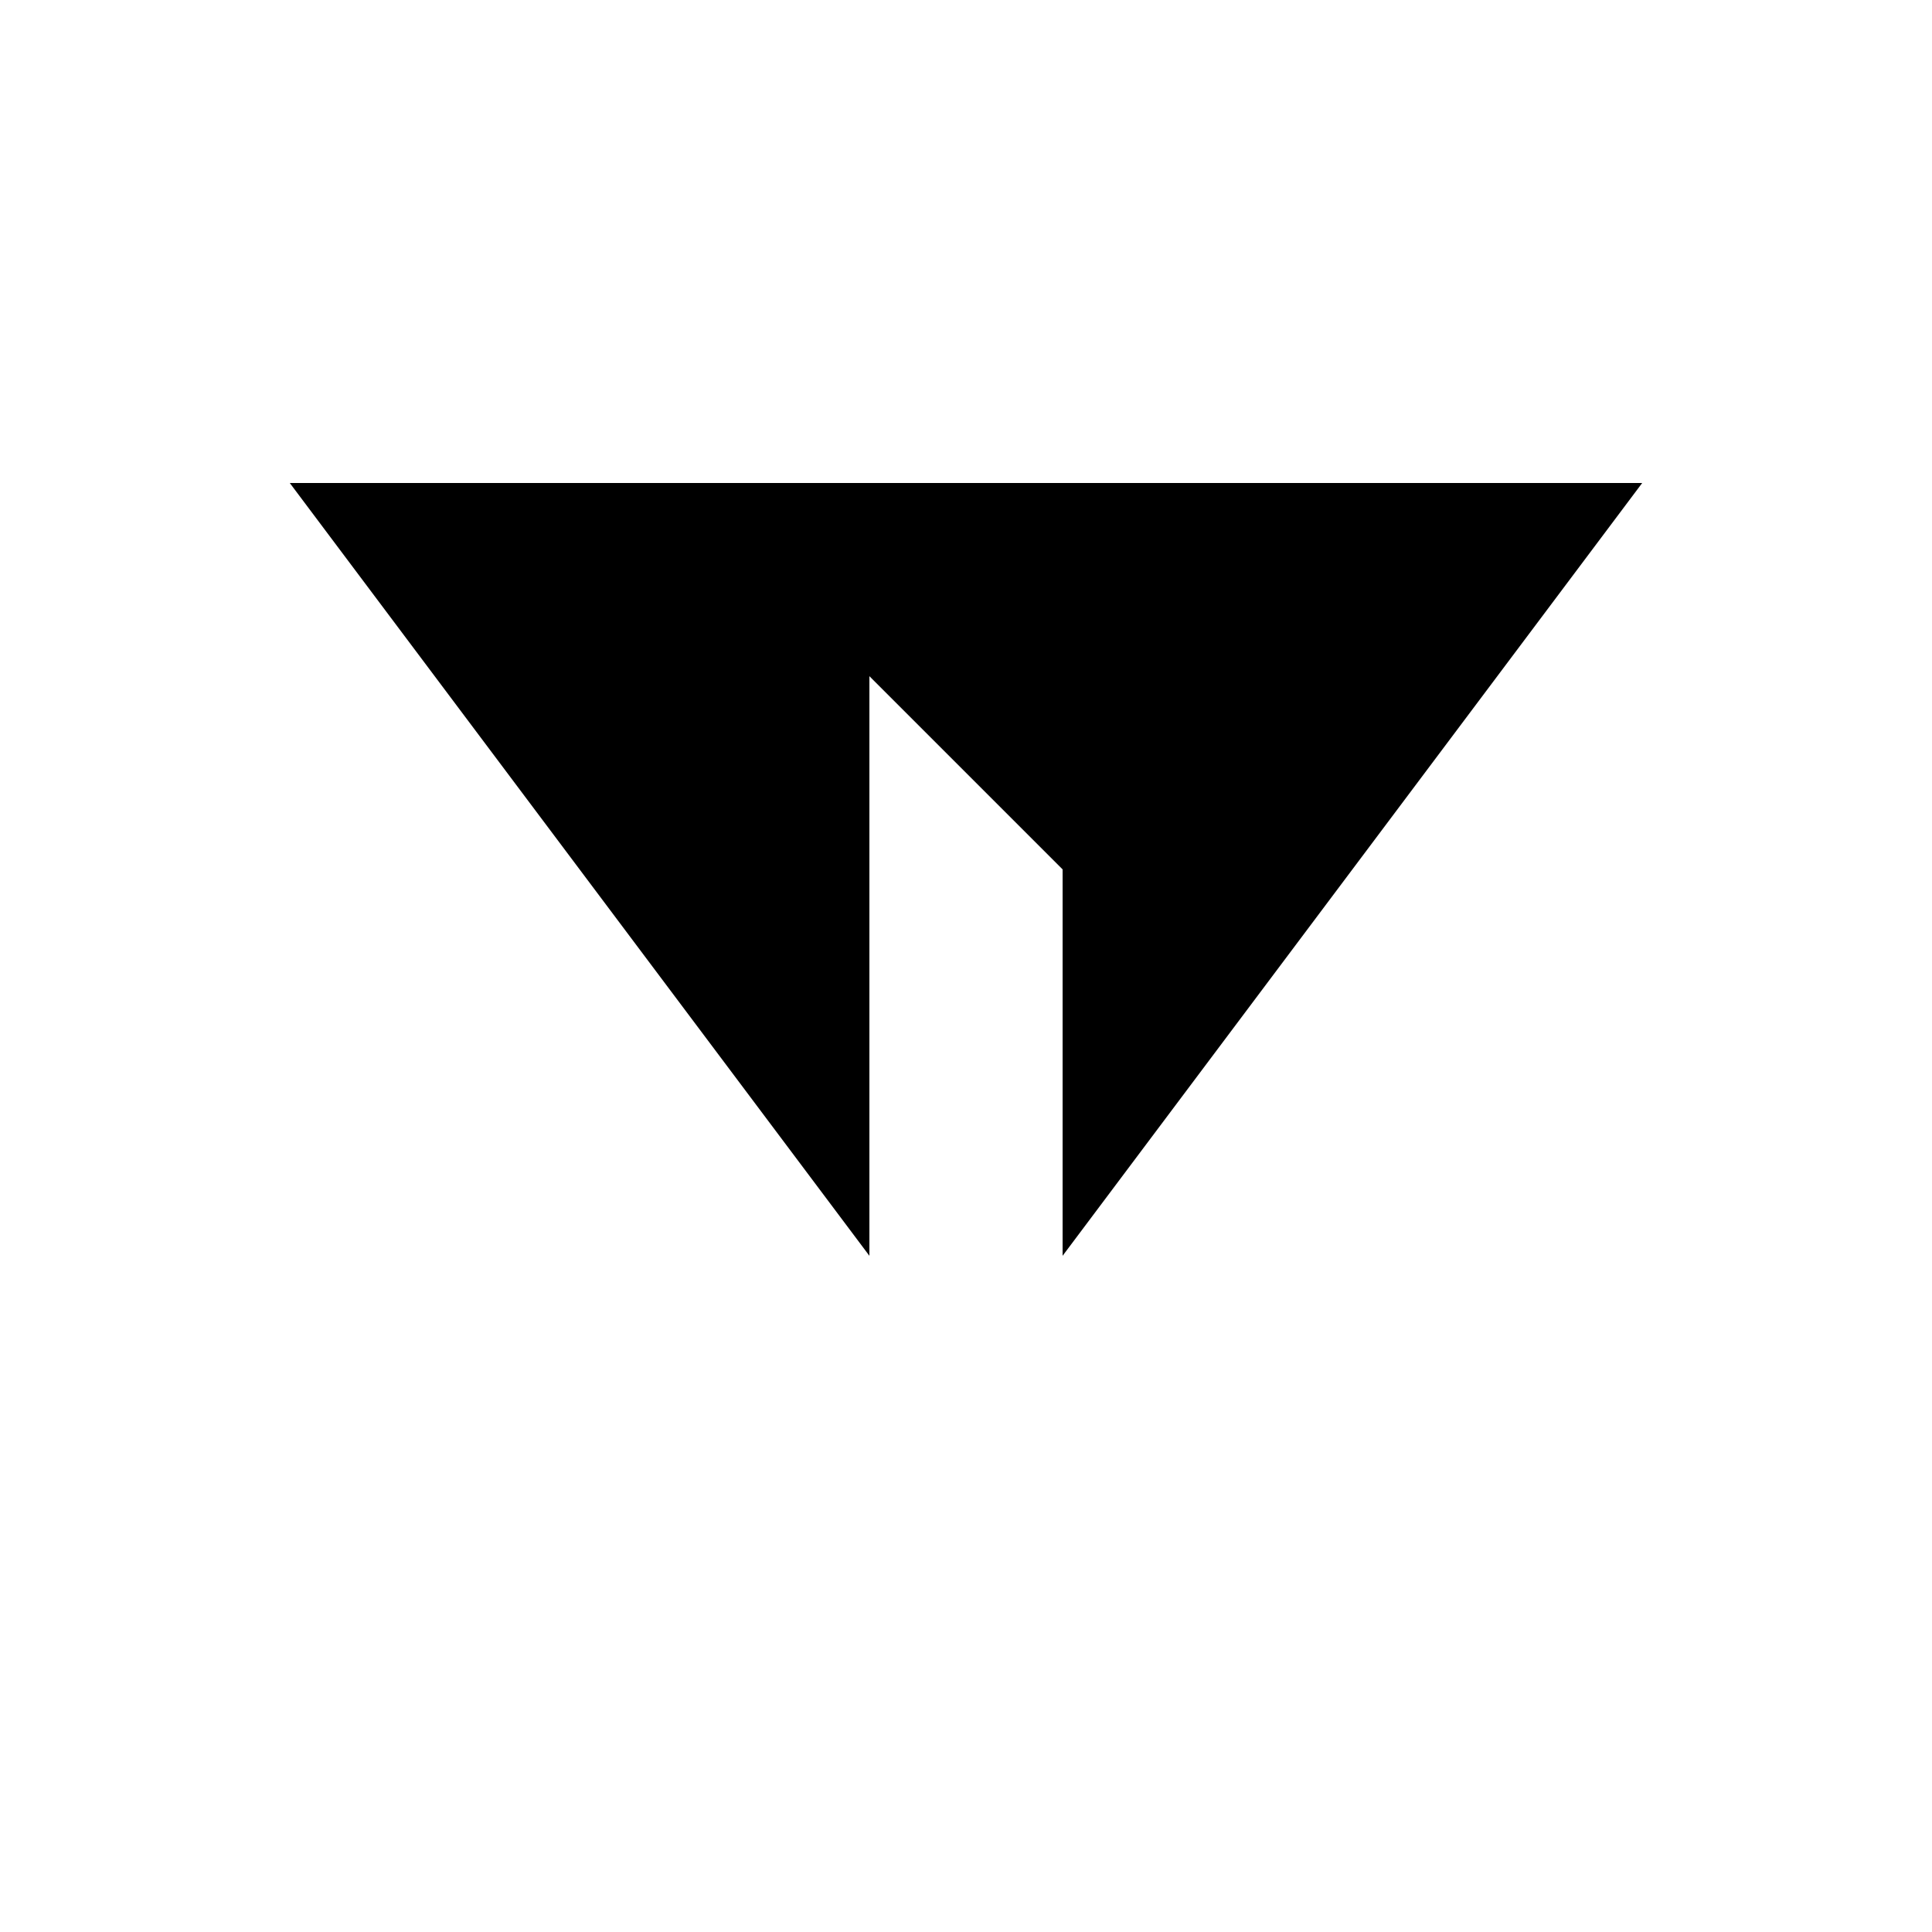
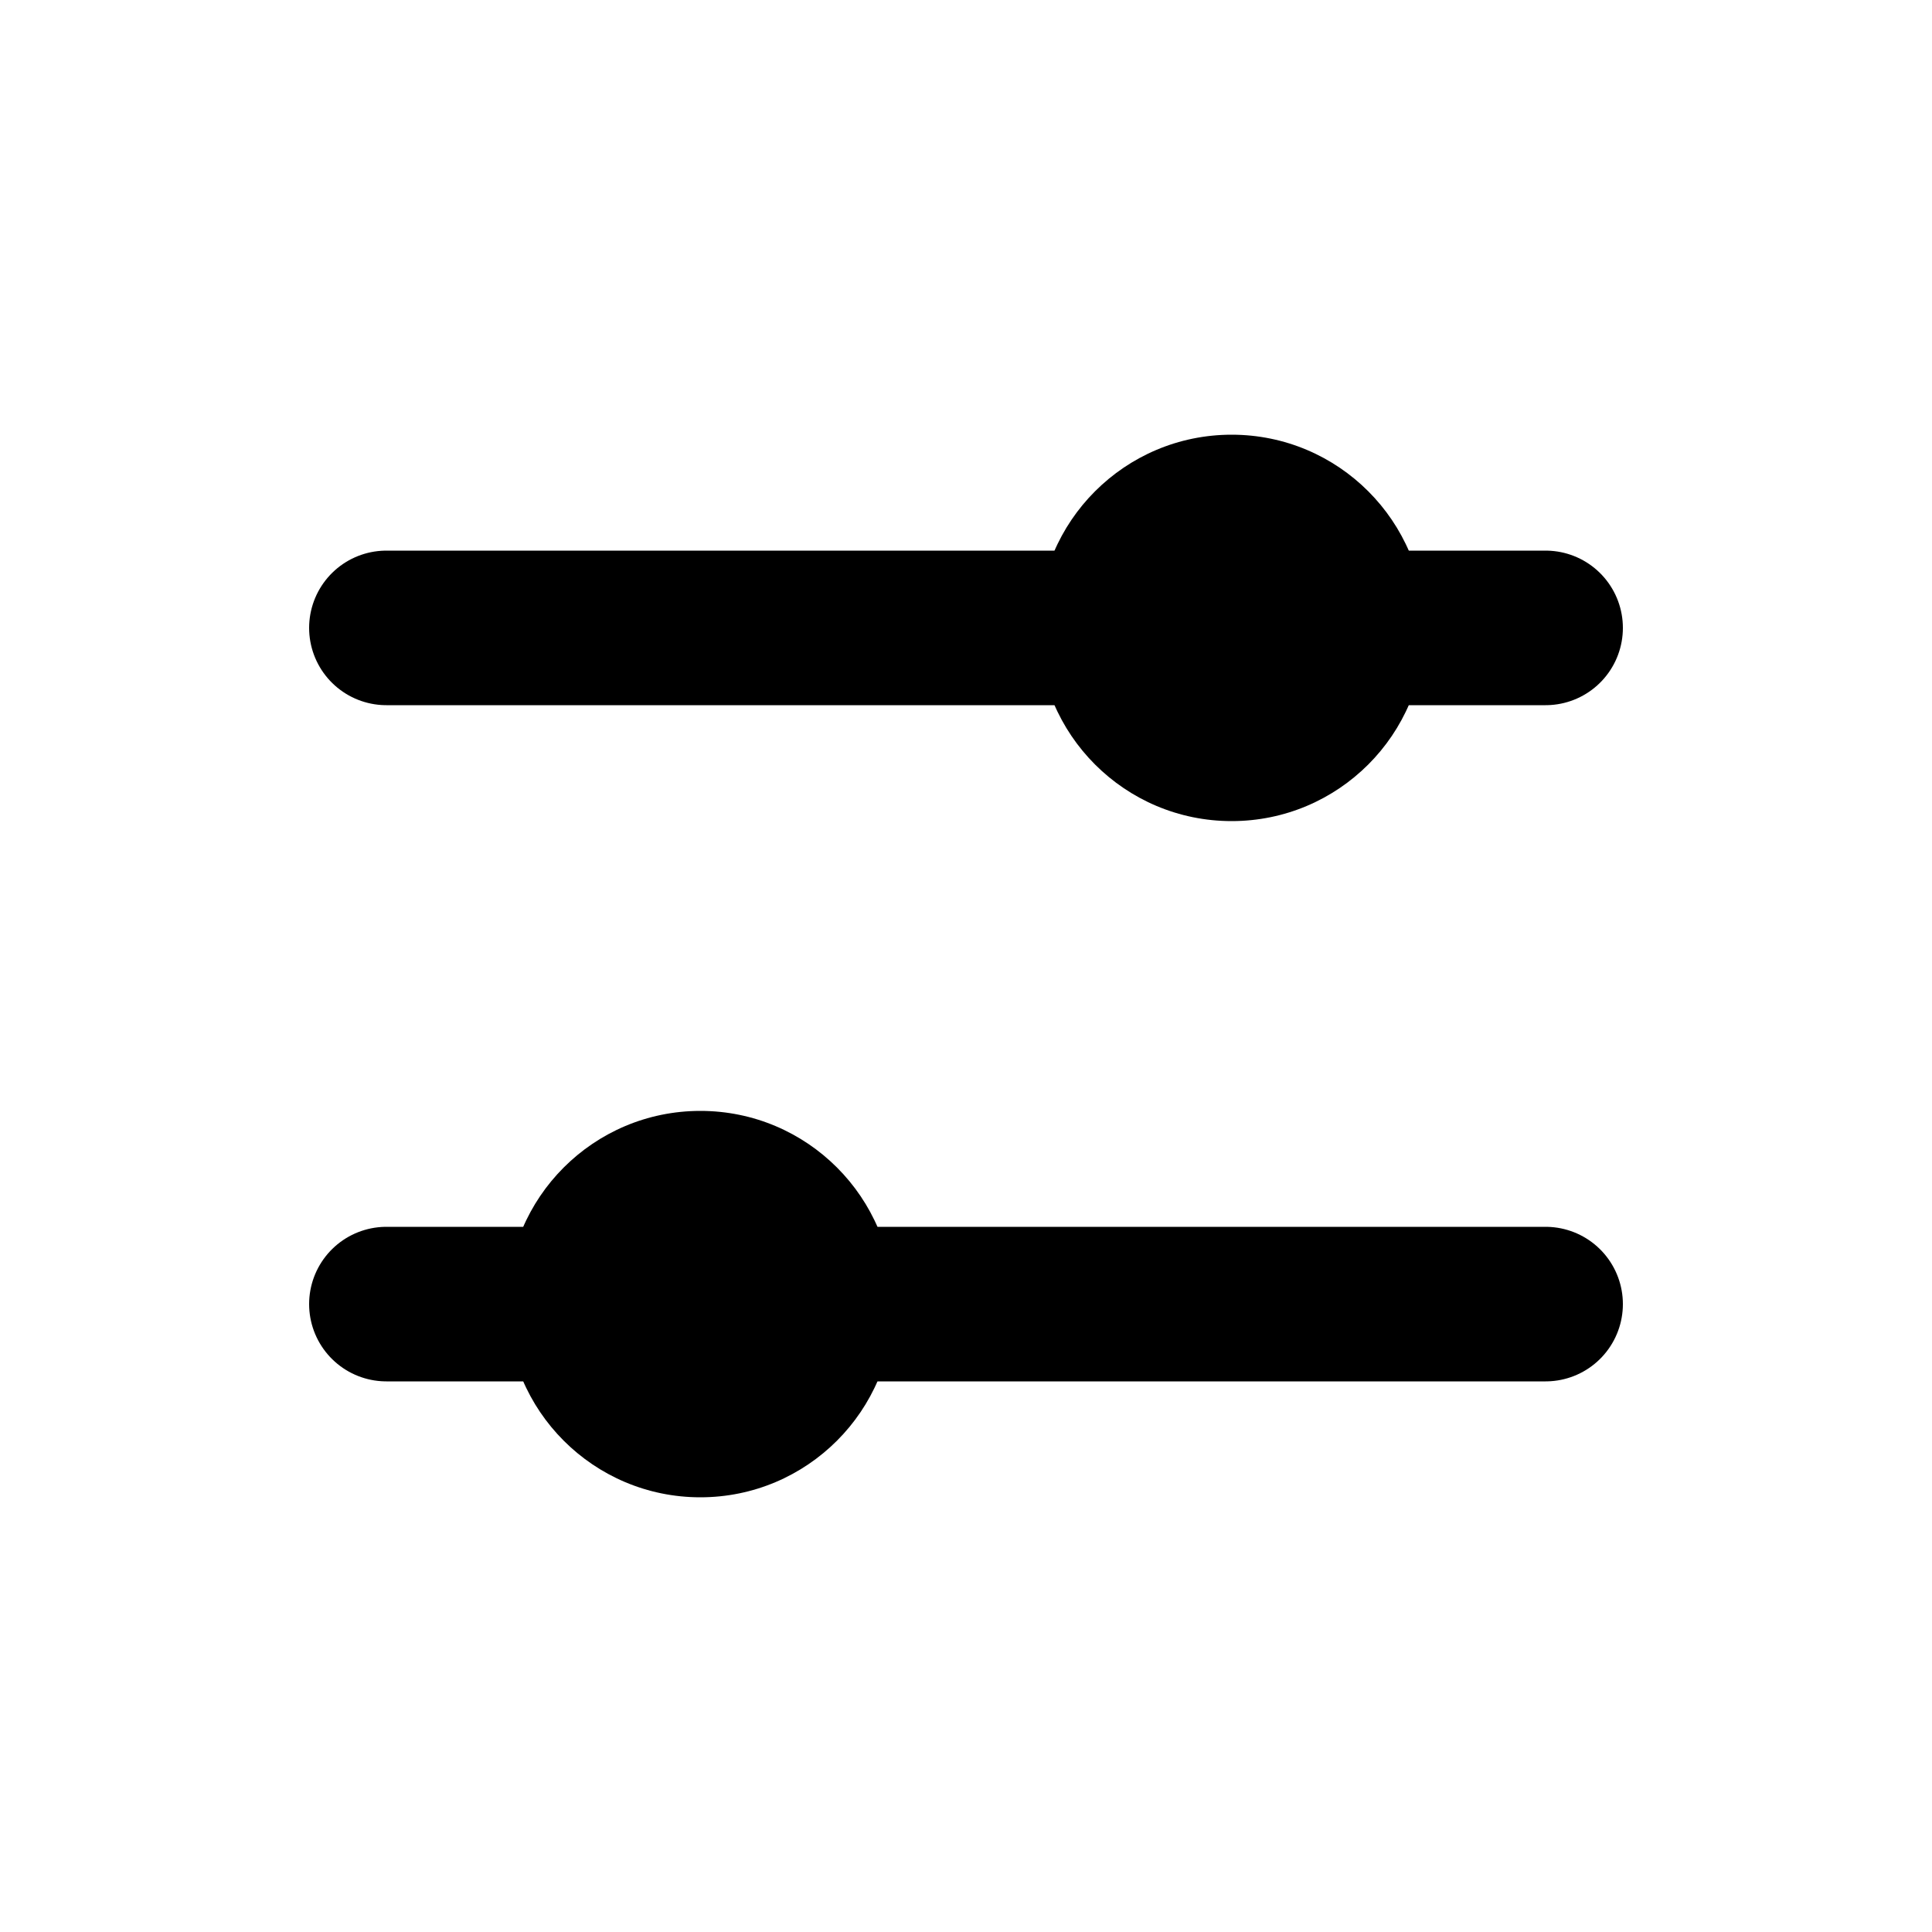
<svg xmlns="http://www.w3.org/2000/svg" width="20" height="20" viewBox="0 0 20 20" fill="none">
-   <path d="M3 5H17L11 13V9L9 7V13L3 5Z" fill="currentColor" />
+   <path d="M4 6.5h7M14.5 6.5H16M4 13.5h1.5M9 13.5h7" stroke="currentColor" stroke-width="1.6" stroke-linecap="round" />
+   <circle cx="12.75" cy="6.5" r="2" fill="currentColor" />
+   <circle cx="7.25" cy="13.5" r="2" fill="currentColor" />
</svg>
